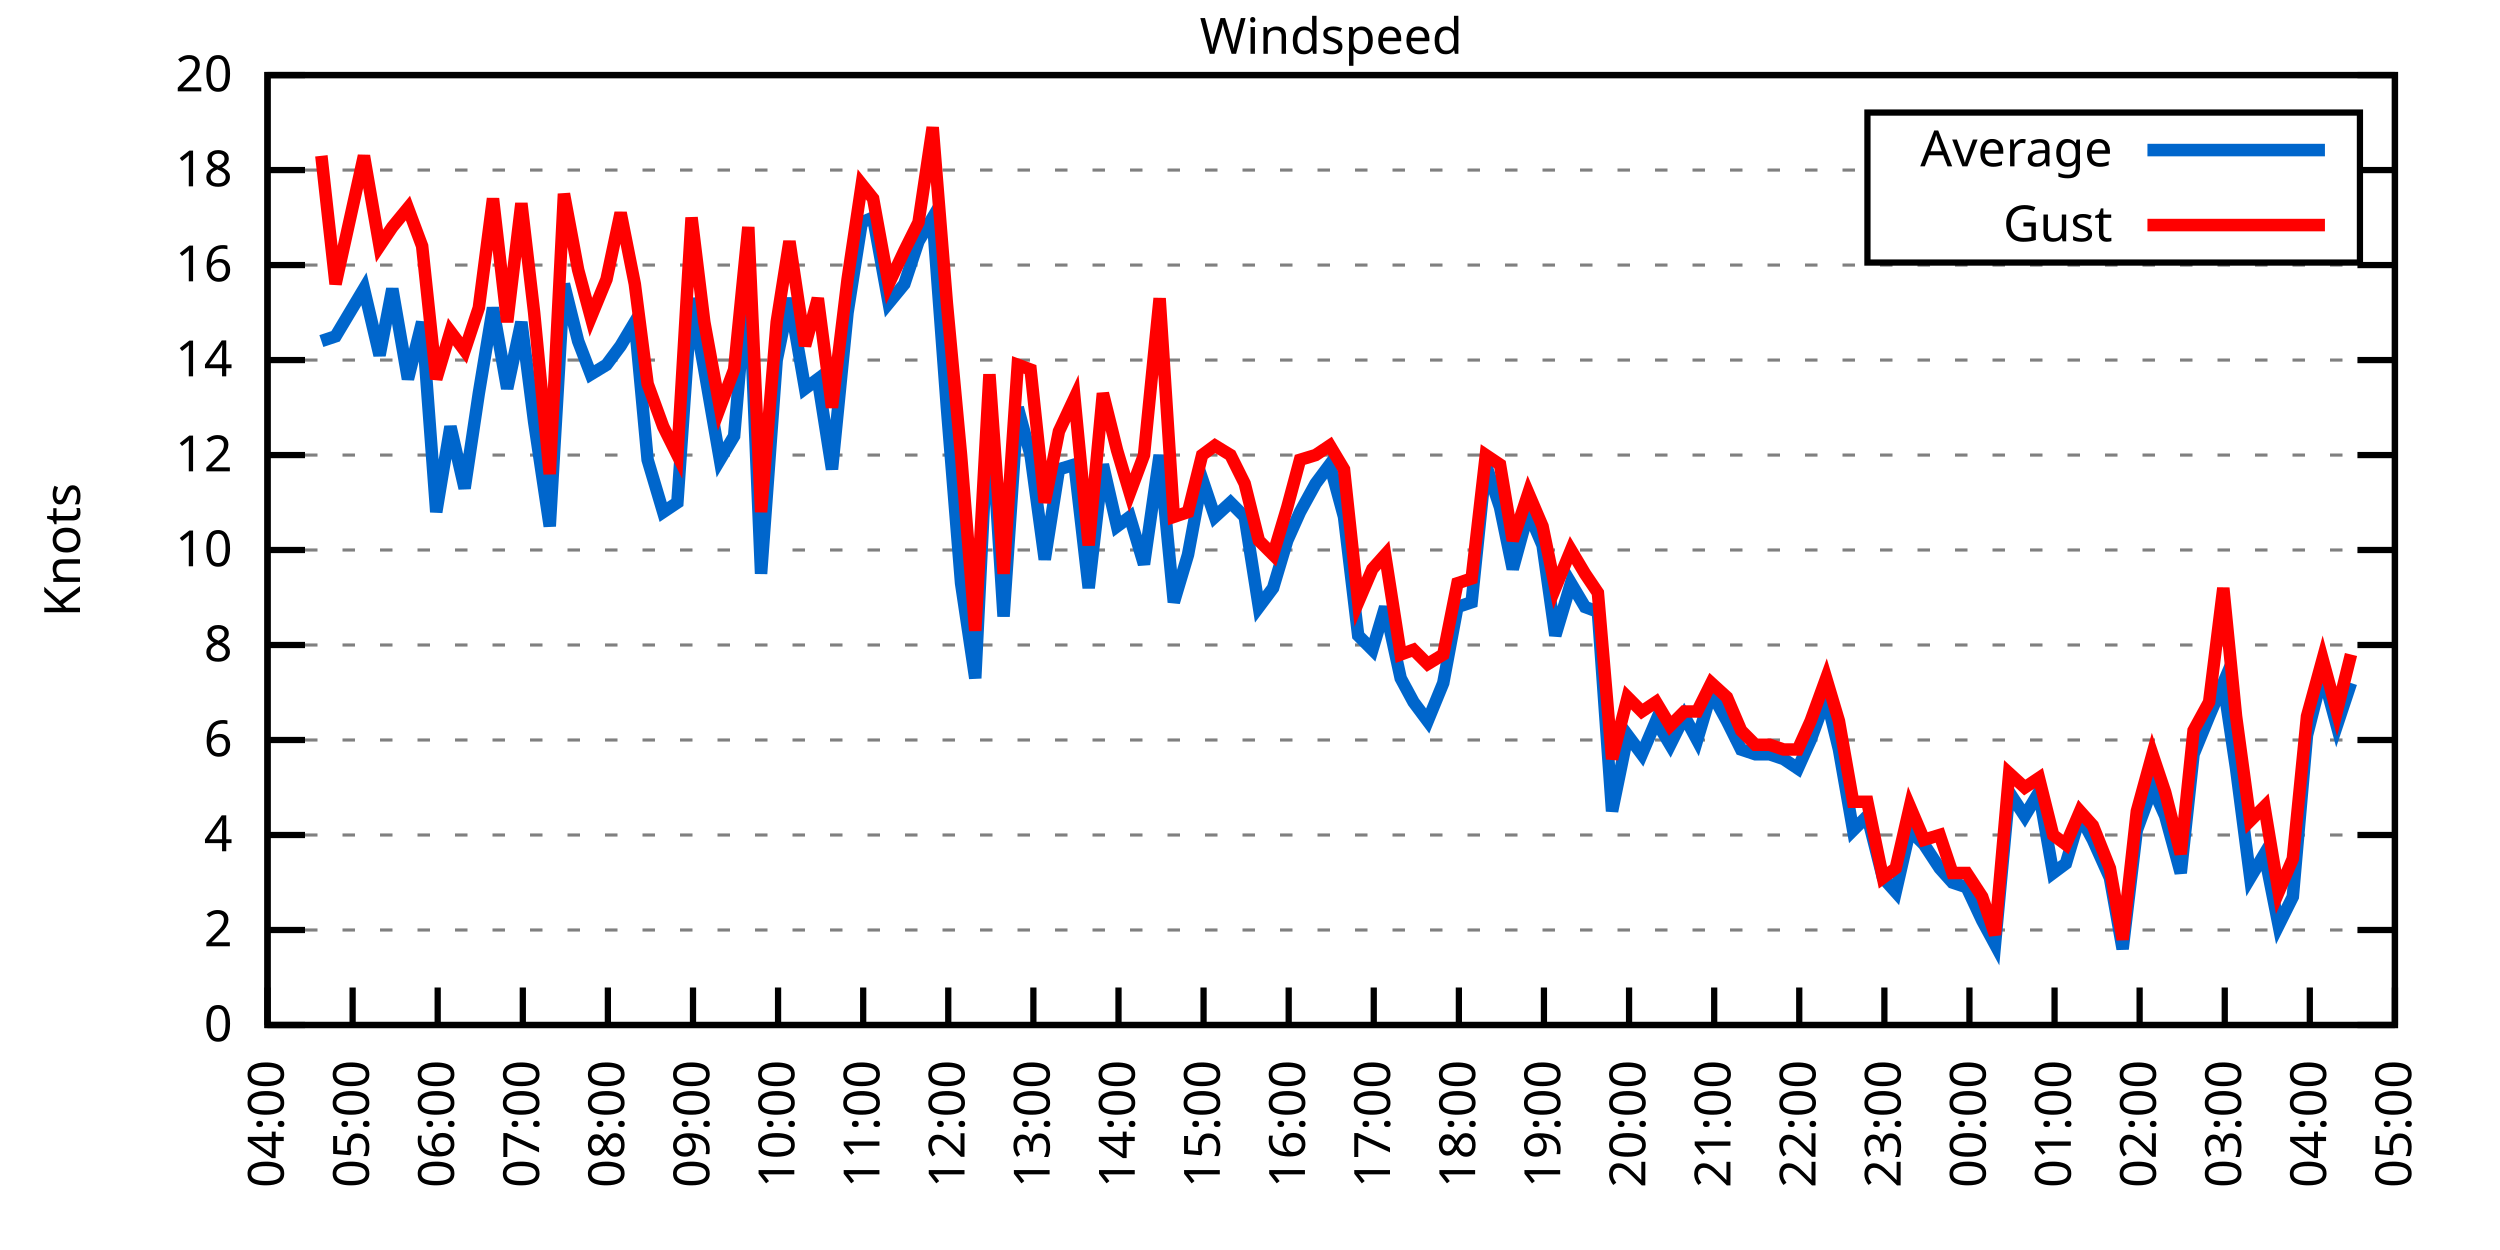
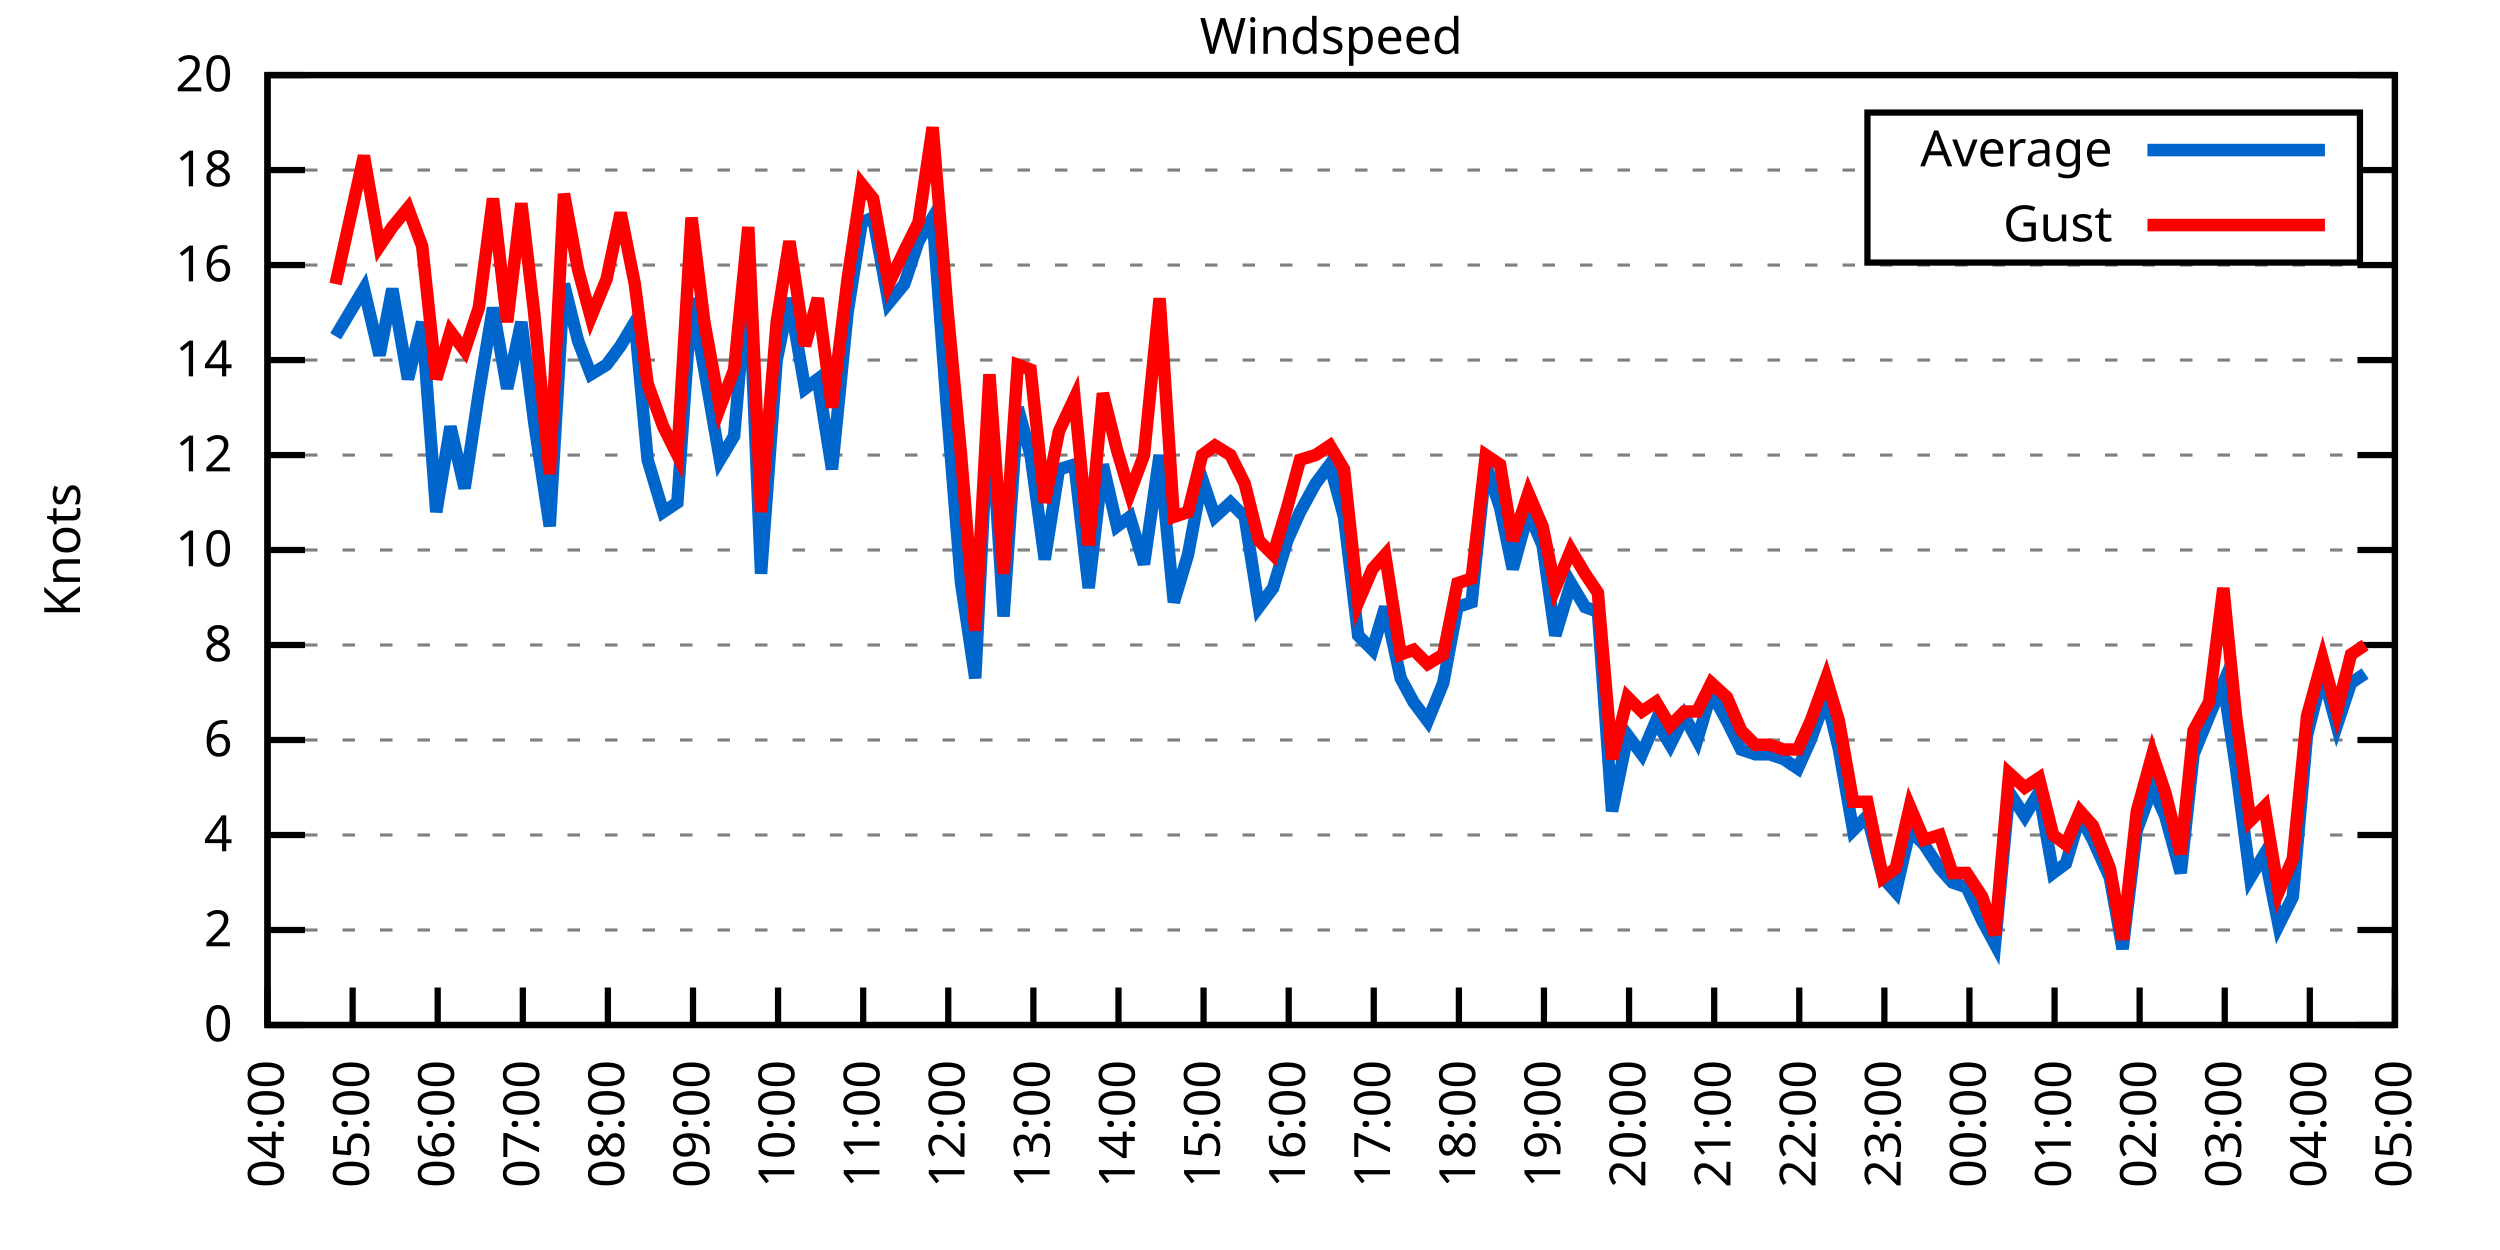
<svg xmlns="http://www.w3.org/2000/svg" xmlns:xlink="http://www.w3.org/1999/xlink" width="400" height="200" viewBox="0 0 400 200">
  <g id="gnuplot_canvas">
    <rect x="0" y="0" width="400" height="200" fill="none" />
    <defs>
      <circle id="gpDot" r="0.5" stroke-width="0.5" stroke="currentColor" />
      <path id="gpPt0" stroke-width="0.333" stroke="currentColor" d="M-1,0 h2 M0,-1 v2" />
      <path id="gpPt1" stroke-width="0.333" stroke="currentColor" d="M-1,-1 L1,1 M1,-1 L-1,1" />
      <path id="gpPt2" stroke-width="0.333" stroke="currentColor" d="M-1,0 L1,0 M0,-1 L0,1 M-1,-1 L1,1 M-1,1 L1,-1" />
      <rect id="gpPt3" stroke-width="0.333" stroke="currentColor" x="-1" y="-1" width="2" height="2" />
      <rect id="gpPt4" stroke-width="0.333" stroke="currentColor" fill="currentColor" x="-1" y="-1" width="2" height="2" />
      <circle id="gpPt5" stroke-width="0.333" stroke="currentColor" cx="0" cy="0" r="1" />
      <use xlink:href="#gpPt5" id="gpPt6" fill="currentColor" stroke="none" />
      <path id="gpPt7" stroke-width="0.333" stroke="currentColor" d="M0,-1.33 L-1.33,0.67 L1.33,0.67 z" />
      <use xlink:href="#gpPt7" id="gpPt8" fill="currentColor" stroke="none" />
      <use xlink:href="#gpPt7" id="gpPt9" stroke="currentColor" transform="rotate(180)" />
      <use xlink:href="#gpPt9" id="gpPt10" fill="currentColor" stroke="none" />
      <use xlink:href="#gpPt3" id="gpPt11" stroke="currentColor" transform="rotate(45)" />
      <use xlink:href="#gpPt11" id="gpPt12" fill="currentColor" stroke="none" />
      <path id="gpPt13" stroke-width="0.333" stroke="currentColor" d="M0,1.330 L1.265,0.411 L0.782,-1.067 L-0.782,-1.076 L-1.265,0.411 z" />
      <use xlink:href="#gpPt13" id="gpPt14" fill="currentColor" stroke="none" />
      <filter id="textbox" filterUnits="objectBoundingBox" x="0" y="0" height="1" width="1">
        <feFlood flood-color="white" flood-opacity="1" result="bgnd" />
        <feComposite in="SourceGraphic" in2="bgnd" operator="atop" />
      </filter>
      <filter id="greybox" filterUnits="objectBoundingBox" x="0" y="0" height="1" width="1">
        <feFlood flood-color="lightgrey" flood-opacity="1" result="grey" />
        <feComposite in="SourceGraphic" in2="grey" operator="atop" />
      </filter>
    </defs>
    <g fill="none" color="white" stroke="currentColor" stroke-width="1.00" stroke-linecap="butt" stroke-linejoin="miter">
</g>
    <g fill="none" color="black" stroke="currentColor" stroke-width="1.00" stroke-linecap="butt" stroke-linejoin="miter">
      <g stroke="none" shape-rendering="crispEdges">
        <polygon fill="rgb(255, 255, 255)" points="42.80,164.00 383.18,164.00 383.18,12.02 42.80,12.02 " />
      </g>
    </g>
    <g fill="none" color="black" stroke="currentColor" stroke-width="1.00" stroke-linecap="butt" stroke-linejoin="miter">
</g>
    <g fill="none" color="black" stroke="black" stroke-width="0.50" stroke-linecap="butt" stroke-linejoin="miter">
</g>
    <g fill="none" color="gray" stroke="currentColor" stroke-width="0.50" stroke-linecap="butt" stroke-linejoin="miter">
      <path stroke="gray" stroke-dasharray="2,4" class="gridline" d="M42.80,164.00 L383.19,164.00  " />
    </g>
    <g fill="none" color="gray" stroke="gray" stroke-width="1.00" stroke-linecap="butt" stroke-linejoin="miter">
</g>
    <g fill="none" color="black" stroke="currentColor" stroke-width="1.00" stroke-linecap="butt" stroke-linejoin="miter">
      <path stroke="black" d="M42.80,164.00 L48.80,164.00 M383.19,164.00 L377.19,164.00  " />
      <g transform="translate(37.20,166.60)" stroke="none" fill="black" font-family="Sans" font-size="8.00" text-anchor="end">
        <text>
          <tspan font-family="Sans"> 0</tspan>
        </text>
      </g>
    </g>
    <g fill="none" color="black" stroke="currentColor" stroke-width="1.00" stroke-linecap="butt" stroke-linejoin="miter">
</g>
    <g fill="none" color="black" stroke="black" stroke-width="0.50" stroke-linecap="butt" stroke-linejoin="miter">
</g>
    <g fill="none" color="gray" stroke="currentColor" stroke-width="0.50" stroke-linecap="butt" stroke-linejoin="miter">
      <path stroke="gray" stroke-dasharray="2,4" class="gridline" d="M42.80,148.80 L383.19,148.80  " />
    </g>
    <g fill="none" color="gray" stroke="gray" stroke-width="1.00" stroke-linecap="butt" stroke-linejoin="miter">
</g>
    <g fill="none" color="black" stroke="currentColor" stroke-width="1.00" stroke-linecap="butt" stroke-linejoin="miter">
      <path stroke="black" d="M42.80,148.80 L48.80,148.80 M383.19,148.80 L377.19,148.80  " />
      <g transform="translate(37.20,151.40)" stroke="none" fill="black" font-family="Sans" font-size="8.00" text-anchor="end">
        <text>
          <tspan font-family="Sans"> 2</tspan>
        </text>
      </g>
    </g>
    <g fill="none" color="black" stroke="currentColor" stroke-width="1.00" stroke-linecap="butt" stroke-linejoin="miter">
</g>
    <g fill="none" color="black" stroke="black" stroke-width="0.50" stroke-linecap="butt" stroke-linejoin="miter">
</g>
    <g fill="none" color="gray" stroke="currentColor" stroke-width="0.50" stroke-linecap="butt" stroke-linejoin="miter">
      <path stroke="gray" stroke-dasharray="2,4" class="gridline" d="M42.80,133.60 L383.19,133.60  " />
    </g>
    <g fill="none" color="gray" stroke="gray" stroke-width="1.00" stroke-linecap="butt" stroke-linejoin="miter">
</g>
    <g fill="none" color="black" stroke="currentColor" stroke-width="1.00" stroke-linecap="butt" stroke-linejoin="miter">
      <path stroke="black" d="M42.80,133.60 L48.80,133.60 M383.19,133.60 L377.19,133.60  " />
      <g transform="translate(37.20,136.20)" stroke="none" fill="black" font-family="Sans" font-size="8.00" text-anchor="end">
        <text>
          <tspan font-family="Sans"> 4</tspan>
        </text>
      </g>
    </g>
    <g fill="none" color="black" stroke="currentColor" stroke-width="1.00" stroke-linecap="butt" stroke-linejoin="miter">
</g>
    <g fill="none" color="black" stroke="black" stroke-width="0.50" stroke-linecap="butt" stroke-linejoin="miter">
</g>
    <g fill="none" color="gray" stroke="currentColor" stroke-width="0.50" stroke-linecap="butt" stroke-linejoin="miter">
      <path stroke="gray" stroke-dasharray="2,4" class="gridline" d="M42.80,118.40 L383.19,118.40  " />
    </g>
    <g fill="none" color="gray" stroke="gray" stroke-width="1.00" stroke-linecap="butt" stroke-linejoin="miter">
</g>
    <g fill="none" color="black" stroke="currentColor" stroke-width="1.00" stroke-linecap="butt" stroke-linejoin="miter">
      <path stroke="black" d="M42.80,118.40 L48.80,118.40 M383.19,118.40 L377.19,118.40  " />
      <g transform="translate(37.20,121.00)" stroke="none" fill="black" font-family="Sans" font-size="8.00" text-anchor="end">
        <text>
          <tspan font-family="Sans"> 6</tspan>
        </text>
      </g>
    </g>
    <g fill="none" color="black" stroke="currentColor" stroke-width="1.00" stroke-linecap="butt" stroke-linejoin="miter">
</g>
    <g fill="none" color="black" stroke="black" stroke-width="0.50" stroke-linecap="butt" stroke-linejoin="miter">
</g>
    <g fill="none" color="gray" stroke="currentColor" stroke-width="0.50" stroke-linecap="butt" stroke-linejoin="miter">
      <path stroke="gray" stroke-dasharray="2,4" class="gridline" d="M42.80,103.20 L383.19,103.20  " />
    </g>
    <g fill="none" color="gray" stroke="gray" stroke-width="1.00" stroke-linecap="butt" stroke-linejoin="miter">
</g>
    <g fill="none" color="black" stroke="currentColor" stroke-width="1.00" stroke-linecap="butt" stroke-linejoin="miter">
      <path stroke="black" d="M42.80,103.20 L48.80,103.20 M383.19,103.20 L377.19,103.20  " />
      <g transform="translate(37.20,105.80)" stroke="none" fill="black" font-family="Sans" font-size="8.00" text-anchor="end">
        <text>
          <tspan font-family="Sans"> 8</tspan>
        </text>
      </g>
    </g>
    <g fill="none" color="black" stroke="currentColor" stroke-width="1.00" stroke-linecap="butt" stroke-linejoin="miter">
</g>
    <g fill="none" color="black" stroke="black" stroke-width="0.50" stroke-linecap="butt" stroke-linejoin="miter">
</g>
    <g fill="none" color="gray" stroke="currentColor" stroke-width="0.50" stroke-linecap="butt" stroke-linejoin="miter">
      <path stroke="gray" stroke-dasharray="2,4" class="gridline" d="M42.80,88.00 L383.19,88.00  " />
    </g>
    <g fill="none" color="gray" stroke="gray" stroke-width="1.00" stroke-linecap="butt" stroke-linejoin="miter">
</g>
    <g fill="none" color="black" stroke="currentColor" stroke-width="1.00" stroke-linecap="butt" stroke-linejoin="miter">
      <path stroke="black" d="M42.80,88.00 L48.80,88.00 M383.19,88.00 L377.19,88.00  " />
      <g transform="translate(37.20,90.60)" stroke="none" fill="black" font-family="Sans" font-size="8.00" text-anchor="end">
        <text>
          <tspan font-family="Sans"> 10</tspan>
        </text>
      </g>
    </g>
    <g fill="none" color="black" stroke="currentColor" stroke-width="1.00" stroke-linecap="butt" stroke-linejoin="miter">
</g>
    <g fill="none" color="black" stroke="black" stroke-width="0.50" stroke-linecap="butt" stroke-linejoin="miter">
</g>
    <g fill="none" color="gray" stroke="currentColor" stroke-width="0.50" stroke-linecap="butt" stroke-linejoin="miter">
      <path stroke="gray" stroke-dasharray="2,4" class="gridline" d="M42.80,72.81 L383.19,72.81  " />
    </g>
    <g fill="none" color="gray" stroke="gray" stroke-width="1.00" stroke-linecap="butt" stroke-linejoin="miter">
</g>
    <g fill="none" color="black" stroke="currentColor" stroke-width="1.00" stroke-linecap="butt" stroke-linejoin="miter">
      <path stroke="black" d="M42.80,72.81 L48.80,72.81 M383.19,72.81 L377.19,72.81  " />
      <g transform="translate(37.20,75.41)" stroke="none" fill="black" font-family="Sans" font-size="8.00" text-anchor="end">
        <text>
          <tspan font-family="Sans"> 12</tspan>
        </text>
      </g>
    </g>
    <g fill="none" color="black" stroke="currentColor" stroke-width="1.00" stroke-linecap="butt" stroke-linejoin="miter">
</g>
    <g fill="none" color="black" stroke="black" stroke-width="0.50" stroke-linecap="butt" stroke-linejoin="miter">
</g>
    <g fill="none" color="gray" stroke="currentColor" stroke-width="0.50" stroke-linecap="butt" stroke-linejoin="miter">
      <path stroke="gray" stroke-dasharray="2,4" class="gridline" d="M42.80,57.61 L383.19,57.61  " />
    </g>
    <g fill="none" color="gray" stroke="gray" stroke-width="1.00" stroke-linecap="butt" stroke-linejoin="miter">
</g>
    <g fill="none" color="black" stroke="currentColor" stroke-width="1.00" stroke-linecap="butt" stroke-linejoin="miter">
      <path stroke="black" d="M42.80,57.61 L48.80,57.61 M383.19,57.61 L377.19,57.61  " />
      <g transform="translate(37.20,60.21)" stroke="none" fill="black" font-family="Sans" font-size="8.00" text-anchor="end">
        <text>
          <tspan font-family="Sans"> 14</tspan>
        </text>
      </g>
    </g>
    <g fill="none" color="black" stroke="currentColor" stroke-width="1.00" stroke-linecap="butt" stroke-linejoin="miter">
</g>
    <g fill="none" color="black" stroke="black" stroke-width="0.50" stroke-linecap="butt" stroke-linejoin="miter">
</g>
    <g fill="none" color="gray" stroke="currentColor" stroke-width="0.50" stroke-linecap="butt" stroke-linejoin="miter">
      <path stroke="gray" stroke-dasharray="2,4" class="gridline" d="M42.80,42.41 L383.19,42.41  " />
    </g>
    <g fill="none" color="gray" stroke="gray" stroke-width="1.00" stroke-linecap="butt" stroke-linejoin="miter">
</g>
    <g fill="none" color="black" stroke="currentColor" stroke-width="1.00" stroke-linecap="butt" stroke-linejoin="miter">
      <path stroke="black" d="M42.80,42.41 L48.80,42.41 M383.19,42.41 L377.19,42.41  " />
      <g transform="translate(37.20,45.01)" stroke="none" fill="black" font-family="Sans" font-size="8.00" text-anchor="end">
        <text>
          <tspan font-family="Sans"> 16</tspan>
        </text>
      </g>
    </g>
    <g fill="none" color="black" stroke="currentColor" stroke-width="1.00" stroke-linecap="butt" stroke-linejoin="miter">
</g>
    <g fill="none" color="black" stroke="black" stroke-width="0.50" stroke-linecap="butt" stroke-linejoin="miter">
</g>
    <g fill="none" color="gray" stroke="currentColor" stroke-width="0.50" stroke-linecap="butt" stroke-linejoin="miter">
      <path stroke="gray" stroke-dasharray="2,4" class="gridline" d="M42.80,27.21 L298.79,27.21 M377.59,27.21 L383.19,27.21  " />
    </g>
    <g fill="none" color="gray" stroke="gray" stroke-width="1.00" stroke-linecap="butt" stroke-linejoin="miter">
</g>
    <g fill="none" color="black" stroke="currentColor" stroke-width="1.00" stroke-linecap="butt" stroke-linejoin="miter">
      <path stroke="black" d="M42.80,27.21 L48.80,27.21 M383.19,27.21 L377.19,27.21  " />
      <g transform="translate(37.20,29.81)" stroke="none" fill="black" font-family="Sans" font-size="8.00" text-anchor="end">
        <text>
          <tspan font-family="Sans"> 18</tspan>
        </text>
      </g>
    </g>
    <g fill="none" color="black" stroke="currentColor" stroke-width="1.00" stroke-linecap="butt" stroke-linejoin="miter">
</g>
    <g fill="none" color="black" stroke="black" stroke-width="0.50" stroke-linecap="butt" stroke-linejoin="miter">
</g>
    <g fill="none" color="gray" stroke="currentColor" stroke-width="0.50" stroke-linecap="butt" stroke-linejoin="miter">
      <path stroke="gray" stroke-dasharray="2,4" class="gridline" d="M42.80,12.01 L383.19,12.01  " />
    </g>
    <g fill="none" color="gray" stroke="gray" stroke-width="1.00" stroke-linecap="butt" stroke-linejoin="miter">
</g>
    <g fill="none" color="black" stroke="currentColor" stroke-width="1.00" stroke-linecap="butt" stroke-linejoin="miter">
      <path stroke="black" d="M42.80,12.01 L48.80,12.01 M383.19,12.01 L377.19,12.01  " />
      <g transform="translate(37.20,14.61)" stroke="none" fill="black" font-family="Sans" font-size="8.00" text-anchor="end">
        <text>
          <tspan font-family="Sans"> 20</tspan>
        </text>
      </g>
    </g>
    <g fill="none" color="black" stroke="currentColor" stroke-width="1.00" stroke-linecap="butt" stroke-linejoin="miter">
      <path stroke="black" d="M42.80,164.00 L42.80,158.00  " />
      <g transform="translate(45.40,169.60) rotate(270.00)" stroke="none" fill="black" font-family="Sans" font-size="8.00" text-anchor="end">
        <text>
          <tspan font-family="Sans">04:00</tspan>
        </text>
      </g>
    </g>
    <g fill="none" color="black" stroke="currentColor" stroke-width="1.00" stroke-linecap="butt" stroke-linejoin="miter">
      <path stroke="black" d="M56.42,164.00 L56.42,158.00  " />
      <g transform="translate(59.02,169.60) rotate(270.00)" stroke="none" fill="black" font-family="Sans" font-size="8.00" text-anchor="end">
        <text>
          <tspan font-family="Sans">05:00</tspan>
        </text>
      </g>
    </g>
    <g fill="none" color="black" stroke="currentColor" stroke-width="1.00" stroke-linecap="butt" stroke-linejoin="miter">
      <path stroke="black" d="M70.03,164.00 L70.03,158.00  " />
      <g transform="translate(72.63,169.60) rotate(270.00)" stroke="none" fill="black" font-family="Sans" font-size="8.00" text-anchor="end">
        <text>
          <tspan font-family="Sans">06:00</tspan>
        </text>
      </g>
    </g>
    <g fill="none" color="black" stroke="currentColor" stroke-width="1.00" stroke-linecap="butt" stroke-linejoin="miter">
      <path stroke="black" d="M83.65,164.00 L83.65,158.00  " />
      <g transform="translate(86.25,169.60) rotate(270.00)" stroke="none" fill="black" font-family="Sans" font-size="8.00" text-anchor="end">
        <text>
          <tspan font-family="Sans">07:00</tspan>
        </text>
      </g>
    </g>
    <g fill="none" color="black" stroke="currentColor" stroke-width="1.00" stroke-linecap="butt" stroke-linejoin="miter">
      <path stroke="black" d="M97.26,164.00 L97.26,158.00  " />
      <g transform="translate(99.86,169.60) rotate(270.00)" stroke="none" fill="black" font-family="Sans" font-size="8.00" text-anchor="end">
        <text>
          <tspan font-family="Sans">08:00</tspan>
        </text>
      </g>
    </g>
    <g fill="none" color="black" stroke="currentColor" stroke-width="1.00" stroke-linecap="butt" stroke-linejoin="miter">
      <path stroke="black" d="M110.88,164.00 L110.88,158.00  " />
      <g transform="translate(113.48,169.60) rotate(270.00)" stroke="none" fill="black" font-family="Sans" font-size="8.00" text-anchor="end">
        <text>
          <tspan font-family="Sans">09:00</tspan>
        </text>
      </g>
    </g>
    <g fill="none" color="black" stroke="currentColor" stroke-width="1.00" stroke-linecap="butt" stroke-linejoin="miter">
      <path stroke="black" d="M124.49,164.00 L124.49,158.00  " />
      <g transform="translate(127.09,169.60) rotate(270.00)" stroke="none" fill="black" font-family="Sans" font-size="8.00" text-anchor="end">
        <text>
          <tspan font-family="Sans">10:00</tspan>
        </text>
      </g>
    </g>
    <g fill="none" color="black" stroke="currentColor" stroke-width="1.00" stroke-linecap="butt" stroke-linejoin="miter">
      <path stroke="black" d="M138.11,164.00 L138.11,158.00  " />
      <g transform="translate(140.71,169.60) rotate(270.00)" stroke="none" fill="black" font-family="Sans" font-size="8.00" text-anchor="end">
        <text>
          <tspan font-family="Sans">11:00</tspan>
        </text>
      </g>
    </g>
    <g fill="none" color="black" stroke="currentColor" stroke-width="1.00" stroke-linecap="butt" stroke-linejoin="miter">
      <path stroke="black" d="M151.72,164.00 L151.72,158.00  " />
      <g transform="translate(154.32,169.60) rotate(270.00)" stroke="none" fill="black" font-family="Sans" font-size="8.00" text-anchor="end">
        <text>
          <tspan font-family="Sans">12:00</tspan>
        </text>
      </g>
    </g>
    <g fill="none" color="black" stroke="currentColor" stroke-width="1.00" stroke-linecap="butt" stroke-linejoin="miter">
      <path stroke="black" d="M165.34,164.00 L165.34,158.00  " />
      <g transform="translate(167.94,169.60) rotate(270.00)" stroke="none" fill="black" font-family="Sans" font-size="8.00" text-anchor="end">
        <text>
          <tspan font-family="Sans">13:00</tspan>
        </text>
      </g>
    </g>
    <g fill="none" color="black" stroke="currentColor" stroke-width="1.00" stroke-linecap="butt" stroke-linejoin="miter">
      <path stroke="black" d="M178.96,164.00 L178.96,158.00  " />
      <g transform="translate(181.56,169.60) rotate(270.00)" stroke="none" fill="black" font-family="Sans" font-size="8.00" text-anchor="end">
        <text>
          <tspan font-family="Sans">14:00</tspan>
        </text>
      </g>
    </g>
    <g fill="none" color="black" stroke="currentColor" stroke-width="1.00" stroke-linecap="butt" stroke-linejoin="miter">
      <path stroke="black" d="M192.57,164.00 L192.57,158.00  " />
      <g transform="translate(195.17,169.60) rotate(270.00)" stroke="none" fill="black" font-family="Sans" font-size="8.00" text-anchor="end">
        <text>
          <tspan font-family="Sans">15:00</tspan>
        </text>
      </g>
    </g>
    <g fill="none" color="black" stroke="currentColor" stroke-width="1.00" stroke-linecap="butt" stroke-linejoin="miter">
      <path stroke="black" d="M206.19,164.00 L206.19,158.00  " />
      <g transform="translate(208.79,169.60) rotate(270.00)" stroke="none" fill="black" font-family="Sans" font-size="8.00" text-anchor="end">
        <text>
          <tspan font-family="Sans">16:00</tspan>
        </text>
      </g>
    </g>
    <g fill="none" color="black" stroke="currentColor" stroke-width="1.00" stroke-linecap="butt" stroke-linejoin="miter">
      <path stroke="black" d="M219.80,164.00 L219.80,158.00  " />
      <g transform="translate(222.40,169.60) rotate(270.00)" stroke="none" fill="black" font-family="Sans" font-size="8.00" text-anchor="end">
        <text>
          <tspan font-family="Sans">17:00</tspan>
        </text>
      </g>
    </g>
    <g fill="none" color="black" stroke="currentColor" stroke-width="1.00" stroke-linecap="butt" stroke-linejoin="miter">
      <path stroke="black" d="M233.42,164.00 L233.42,158.00  " />
      <g transform="translate(236.02,169.60) rotate(270.00)" stroke="none" fill="black" font-family="Sans" font-size="8.00" text-anchor="end">
        <text>
          <tspan font-family="Sans">18:00</tspan>
        </text>
      </g>
    </g>
    <g fill="none" color="black" stroke="currentColor" stroke-width="1.00" stroke-linecap="butt" stroke-linejoin="miter">
      <path stroke="black" d="M247.03,164.00 L247.03,158.00  " />
      <g transform="translate(249.63,169.60) rotate(270.00)" stroke="none" fill="black" font-family="Sans" font-size="8.00" text-anchor="end">
        <text>
          <tspan font-family="Sans">19:00</tspan>
        </text>
      </g>
    </g>
    <g fill="none" color="black" stroke="currentColor" stroke-width="1.00" stroke-linecap="butt" stroke-linejoin="miter">
      <path stroke="black" d="M260.65,164.00 L260.65,158.00  " />
      <g transform="translate(263.25,169.60) rotate(270.00)" stroke="none" fill="black" font-family="Sans" font-size="8.00" text-anchor="end">
        <text>
          <tspan font-family="Sans">20:00</tspan>
        </text>
      </g>
    </g>
    <g fill="none" color="black" stroke="currentColor" stroke-width="1.00" stroke-linecap="butt" stroke-linejoin="miter">
      <path stroke="black" d="M274.27,164.00 L274.27,158.00  " />
      <g transform="translate(276.87,169.60) rotate(270.00)" stroke="none" fill="black" font-family="Sans" font-size="8.00" text-anchor="end">
        <text>
          <tspan font-family="Sans">21:00</tspan>
        </text>
      </g>
    </g>
    <g fill="none" color="black" stroke="currentColor" stroke-width="1.00" stroke-linecap="butt" stroke-linejoin="miter">
      <path stroke="black" d="M287.88,164.00 L287.88,158.00  " />
      <g transform="translate(290.48,169.60) rotate(270.00)" stroke="none" fill="black" font-family="Sans" font-size="8.00" text-anchor="end">
        <text>
          <tspan font-family="Sans">22:00</tspan>
        </text>
      </g>
    </g>
    <g fill="none" color="black" stroke="currentColor" stroke-width="1.00" stroke-linecap="butt" stroke-linejoin="miter">
      <path stroke="black" d="M301.50,164.00 L301.50,158.00  " />
      <g transform="translate(304.10,169.60) rotate(270.00)" stroke="none" fill="black" font-family="Sans" font-size="8.00" text-anchor="end">
        <text>
          <tspan font-family="Sans">23:00</tspan>
        </text>
      </g>
    </g>
    <g fill="none" color="black" stroke="currentColor" stroke-width="1.00" stroke-linecap="butt" stroke-linejoin="miter">
      <path stroke="black" d="M315.11,164.00 L315.11,158.00  " />
      <g transform="translate(317.71,169.60) rotate(270.00)" stroke="none" fill="black" font-family="Sans" font-size="8.00" text-anchor="end">
        <text>
          <tspan font-family="Sans">00:00</tspan>
        </text>
      </g>
    </g>
    <g fill="none" color="black" stroke="currentColor" stroke-width="1.00" stroke-linecap="butt" stroke-linejoin="miter">
      <path stroke="black" d="M328.73,164.00 L328.73,158.00  " />
      <g transform="translate(331.33,169.60) rotate(270.00)" stroke="none" fill="black" font-family="Sans" font-size="8.00" text-anchor="end">
        <text>
          <tspan font-family="Sans">01:00</tspan>
        </text>
      </g>
    </g>
    <g fill="none" color="black" stroke="currentColor" stroke-width="1.00" stroke-linecap="butt" stroke-linejoin="miter">
      <path stroke="black" d="M342.34,164.00 L342.34,158.00  " />
      <g transform="translate(344.94,169.60) rotate(270.00)" stroke="none" fill="black" font-family="Sans" font-size="8.00" text-anchor="end">
        <text>
          <tspan font-family="Sans">02:00</tspan>
        </text>
      </g>
    </g>
    <g fill="none" color="black" stroke="currentColor" stroke-width="1.00" stroke-linecap="butt" stroke-linejoin="miter">
      <path stroke="black" d="M355.96,164.00 L355.96,158.00  " />
      <g transform="translate(358.56,169.60) rotate(270.00)" stroke="none" fill="black" font-family="Sans" font-size="8.00" text-anchor="end">
        <text>
          <tspan font-family="Sans">03:00</tspan>
        </text>
      </g>
    </g>
    <g fill="none" color="black" stroke="currentColor" stroke-width="1.00" stroke-linecap="butt" stroke-linejoin="miter">
      <path stroke="black" d="M369.57,164.00 L369.57,158.00  " />
      <g transform="translate(372.17,169.60) rotate(270.00)" stroke="none" fill="black" font-family="Sans" font-size="8.00" text-anchor="end">
        <text>
          <tspan font-family="Sans">04:00</tspan>
        </text>
      </g>
    </g>
    <g fill="none" color="black" stroke="currentColor" stroke-width="1.00" stroke-linecap="butt" stroke-linejoin="miter">
      <path stroke="black" d="M383.19,164.00 L383.19,158.00  " />
      <g transform="translate(385.79,169.60) rotate(270.00)" stroke="none" fill="black" font-family="Sans" font-size="8.00" text-anchor="end">
        <text>
          <tspan font-family="Sans">05:00</tspan>
        </text>
      </g>
    </g>
    <g fill="none" color="black" stroke="currentColor" stroke-width="1.00" stroke-linecap="butt" stroke-linejoin="miter">
</g>
    <g fill="none" color="black" stroke="currentColor" stroke-width="1.00" stroke-linecap="butt" stroke-linejoin="miter">
      <path stroke="black" d="M42.80,12.01 L42.80,164.00 L383.19,164.00 L383.19,12.01 L42.80,12.01 Z  " />
    </g>
    <g fill="none" color="black" stroke="currentColor" stroke-width="1.00" stroke-linecap="butt" stroke-linejoin="miter">
</g>
    <g fill="none" color="black" stroke="currentColor" stroke-width="1.00" stroke-linecap="butt" stroke-linejoin="miter">
      <path stroke="black" d="M298.79,42.01 L298.79,18.01 L377.59,18.01 L377.59,42.01 L298.79,42.01 Z  " />
    </g>
    <g id="Windspeed_plot_1">
      <g fill="none" color="white" stroke="black" stroke-width="2.00" stroke-linecap="butt" stroke-linejoin="miter">
</g>
      <g fill="none" color="black" stroke="currentColor" stroke-width="2.00" stroke-linecap="butt" stroke-linejoin="miter">
        <g transform="translate(337.99,26.61)" stroke="none" fill="black" font-family="Sans" font-size="8.00" text-anchor="end">
          <text>
            <tspan font-family="Sans">Average</tspan>
          </text>
        </g>
      </g>
      <g fill="none" color="black" stroke="currentColor" stroke-width="2.00" stroke-linecap="butt" stroke-linejoin="miter">
-         <path stroke="rgb(  0, 102, 204)" d="M343.59,24.01 L371.99,24.01 M51.42,54.57 L53.69,53.81 L58.23,46.21 L60.73,56.85 L62.77,46.21 L65.27,60.65   L67.54,51.53 L69.80,81.93 L72.07,68.25 L74.34,78.13 L76.61,62.93 L78.88,49.25 L81.15,62.17 L83.42,51.53   L85.46,67.49 L87.96,84.21 L90.23,45.45 L92.50,54.57 L94.54,59.89 L97.04,58.37 L99.30,55.33 L101.57,51.53   L103.62,73.57 L106.11,81.93 L108.38,80.41 L110.65,47.73 L112.69,59.13 L115.19,73.57 L117.46,69.77 L119.73,43.17   L121.77,91.80 L124.27,57.61 L126.31,47.73 L128.81,62.17 L130.85,60.65 L133.12,75.09 L135.61,50.01 L137.88,35.57   L139.70,34.81 L142.19,48.49 L144.69,45.45 L146.96,38.61 L149.23,34.81 L151.50,65.21 L153.77,93.32 L156.04,108.52   L158.31,62.93 L160.57,98.64 L162.84,65.21 L164.89,72.81 L167.16,89.52 L169.43,75.09 L171.92,74.33 L174.19,94.08   L176.46,74.33 L178.73,84.21 L180.77,82.69 L183.04,90.28 L185.54,72.81 L187.81,96.36 L190.08,88.76 L192.34,76.61   L194.39,82.69 L196.88,80.41 L199.15,82.69 L201.42,97.12 L203.69,94.08 L205.96,86.49 L208.00,81.93 L210.50,77.37   L212.77,74.33 L215.04,82.69 L217.31,101.68 L219.58,103.96 L221.62,97.12 L224.11,108.52 L226.16,112.32 L228.43,115.36   L230.92,109.28 L233.19,97.12 L235.46,96.36 L237.73,74.33 L240.00,81.17 L242.04,91.04 L244.54,81.93 L246.81,87.25   L248.85,101.68 L251.35,93.32 L253.61,97.12 L255.66,97.88 L257.93,129.80 L260.42,117.64 L262.69,120.68 L264.96,115.36   L267.23,119.16 L269.50,114.60 L271.54,118.40 L273.81,110.80 L276.31,115.36 L278.58,119.92 L280.85,120.68 L283.12,120.68   L285.38,121.44 L287.65,122.96 L289.70,118.40 L292.19,111.56 L294.23,119.92 L296.50,132.84 L298.77,130.56 L301.27,140.44   L303.31,142.72 L305.58,132.84 L307.85,135.12 L310.35,138.92 L312.39,141.20 L314.66,141.96 L317.15,147.28 L319.20,151.08   L321.47,126.76 L323.96,130.56 L326.23,126.76 L328.50,139.68 L330.54,138.16 L332.81,130.56 L334.85,134.36 L337.58,140.44   L339.62,151.84 L341.89,132.84 L344.39,126.00 L346.43,130.56 L348.92,139.68 L350.97,120.68 L353.46,114.60 L355.73,109.28   L357.77,122.96 L360.04,140.44 L362.31,136.64 L364.58,148.04 L366.85,143.48 L369.12,117.64 L371.62,107.76 L373.89,116.12   L376.16,109.28  " />
+         <path stroke="rgb(  0, 102, 204)" d="M343.59,24.01 L371.99,24.01 M53.69,53.81 L58.23,46.21 L60.73,56.85 L62.77,46.21 L65.27,60.65 L67.54,51.53   L69.80,81.93 L72.07,68.25 L74.34,78.13 L76.61,62.93 L78.88,49.25 L81.15,62.17 L83.42,51.53 L85.46,67.49   L87.96,84.21 L90.23,45.45 L92.50,54.57 L94.54,59.89 L97.04,58.37 L99.30,55.33 L101.57,51.53 L103.62,73.57   L106.11,81.93 L108.38,80.41 L110.65,47.73 L112.69,59.13 L115.19,73.57 L117.46,69.77 L119.73,43.17 L121.77,91.80   L124.27,57.61 L126.31,47.73 L128.81,62.17 L130.85,60.65 L133.12,75.09 L135.61,50.01 L137.88,35.57 L139.70,34.81   L142.19,48.49 L144.69,45.45 L146.96,38.61 L149.23,34.81 L151.50,65.21 L153.77,93.32 L156.04,108.52 L158.31,62.93   L160.57,98.64 L162.84,65.21 L164.89,72.81 L167.16,89.52 L169.43,75.09 L171.92,74.33 L174.19,94.08 L176.46,74.33   L178.73,84.21 L180.77,82.69 L183.04,90.28 L185.54,72.81 L187.81,96.36 L190.08,88.76 L192.34,76.61 L194.39,82.69   L196.88,80.41 L199.15,82.69 L201.42,97.12 L203.69,94.08 L205.96,86.49 L208.00,81.93 L210.50,77.37 L212.77,74.33   L215.04,82.69 L217.31,101.68 L219.58,103.96 L221.62,97.12 L224.11,108.52 L226.16,112.32 L228.43,115.36 L230.92,109.28   L233.19,97.12 L235.46,96.36 L237.73,74.33 L240.00,81.17 L242.04,91.04 L244.54,81.93 L246.81,87.25 L248.85,101.68   L251.35,93.32 L253.61,97.12 L255.66,97.88 L257.93,129.80 L260.42,117.64 L262.69,120.68 L264.96,115.36 L267.23,119.16   L269.50,114.60 L271.54,118.40 L273.81,110.80 L276.31,115.36 L278.58,119.92 L280.85,120.68 L283.12,120.68 L285.38,121.44   L287.65,122.96 L289.70,118.40 L292.19,111.56 L294.23,119.92 L296.50,132.84 L298.77,130.56 L301.27,140.44 L303.31,142.72   L305.58,132.84 L307.85,135.12 L310.35,138.92 L312.39,141.20 L314.66,141.96 L317.15,147.28 L319.20,151.08 L321.47,126.76   L323.96,130.56 L326.23,126.76 L328.50,139.68 L330.54,138.16 L332.81,130.56 L334.85,134.36 L337.58,140.44 L339.62,151.84   L341.89,132.84 L344.39,126.00 L346.43,130.56 L348.92,139.68 L350.97,120.68 L353.46,114.60 L355.73,109.28 L357.77,122.96   L360.04,140.44 L362.31,136.64 L364.58,148.04 L366.85,143.48 L369.12,117.64 L371.62,107.76 L373.89,116.12 L376.16,109.28   L378.42,107.76  " />
      </g>
    </g>
    <g id="Windspeed_plot_2">
      <g fill="none" color="black" stroke="currentColor" stroke-width="2.00" stroke-linecap="butt" stroke-linejoin="miter">
        <g transform="translate(337.99,38.61)" stroke="none" fill="black" font-family="Sans" font-size="8.00" text-anchor="end">
          <text>
            <tspan font-family="Sans">Gust</tspan>
          </text>
        </g>
      </g>
      <g fill="none" color="black" stroke="currentColor" stroke-width="2.00" stroke-linecap="butt" stroke-linejoin="miter">
-         <path stroke="rgb(255,   0,   0)" d="M343.59,36.01 L371.99,36.01 M51.42,24.93 L53.69,45.45 L58.23,24.93 L60.73,39.37 L62.77,36.33 L65.27,33.29   L67.54,39.37 L69.80,60.65 L72.07,53.05 L74.34,56.09 L76.61,49.25 L78.88,31.77 L81.15,51.53 L83.42,32.53   L85.46,50.01 L87.96,75.85 L90.23,31.01 L92.50,43.17 L94.54,50.77 L97.04,44.69 L99.30,34.05 L101.57,45.45   L103.62,61.41 L106.11,68.25 L108.38,72.81 L110.65,34.81 L112.69,51.53 L115.19,65.21 L117.46,59.13 L119.73,36.33   L121.77,81.93 L124.27,51.53 L126.31,38.61 L128.81,55.33 L130.85,47.73 L133.12,65.21 L135.61,44.69 L137.88,29.49   L139.70,31.77 L142.19,45.45 L144.69,40.13 L146.96,35.57 L149.23,20.37 L151.50,48.49 L153.77,72.81 L156.04,100.92   L158.31,59.89 L160.57,91.80 L162.84,58.37 L164.89,59.13 L167.16,80.41 L169.43,69.01 L171.92,63.69 L174.19,87.25   L176.46,62.93 L178.73,72.05 L180.77,78.89 L183.04,72.81 L185.54,47.73 L187.81,82.69 L190.08,81.93 L192.34,72.81   L194.39,71.29 L196.88,72.81 L199.15,77.37 L201.42,86.49 L203.69,88.76 L205.96,81.17 L208.00,73.57 L210.50,72.81   L212.77,71.29 L215.04,75.09 L217.31,96.36 L219.58,91.04 L221.62,88.76 L224.11,104.72 L226.16,103.96 L228.43,106.24   L230.92,104.72 L233.19,93.32 L235.46,92.56 L237.73,72.81 L240.00,74.33 L242.04,86.49 L244.54,78.89 L246.81,84.21   L248.85,94.08 L251.35,88.00 L253.61,91.80 L255.66,94.84 L257.93,121.44 L260.42,111.56 L262.69,113.84 L264.96,112.32   L267.23,116.12 L269.50,113.84 L271.54,113.84 L273.81,109.28 L276.31,111.56 L278.58,116.88 L280.85,119.16 L283.12,119.16   L285.38,119.92 L287.65,119.92 L289.70,115.36 L292.19,108.52 L294.23,115.36 L296.50,128.28 L298.77,128.28 L301.27,140.44   L303.31,138.92 L305.58,129.04 L307.85,134.36 L310.35,133.60 L312.39,139.68 L314.66,139.68 L317.15,143.48 L319.20,149.56   L321.47,123.72 L323.96,126.00 L326.23,124.48 L328.50,133.60 L330.54,135.12 L332.81,129.80 L334.85,132.08 L337.58,138.92   L339.62,150.32 L341.89,129.80 L344.39,120.68 L346.43,126.76 L348.92,136.64 L350.97,116.88 L353.46,112.32 L355.73,94.08   L357.77,114.60 L360.04,131.32 L362.31,129.04 L364.58,142.72 L366.85,137.40 L369.12,114.60 L371.62,105.48 L373.89,113.84   L376.16,104.72  " />
+         <path stroke="rgb(255,   0,   0)" d="M343.59,36.01 L371.99,36.01 M53.69,45.45 L58.23,24.93 L60.73,39.37 L62.77,36.33 L65.27,33.29 L67.54,39.37   L69.80,60.65 L72.07,53.05 L74.34,56.09 L76.61,49.25 L78.88,31.77 L81.15,51.53 L83.42,32.53 L85.46,50.01   L87.96,75.85 L90.23,31.01 L92.50,43.17 L94.54,50.77 L97.04,44.69 L99.30,34.05 L101.57,45.45 L103.62,61.41   L106.11,68.25 L108.38,72.81 L110.65,34.81 L112.69,51.53 L115.19,65.21 L117.46,59.13 L119.73,36.33 L121.77,81.93   L124.27,51.53 L126.31,38.61 L128.81,55.33 L130.85,47.73 L133.12,65.21 L135.61,44.69 L137.88,29.49 L139.70,31.77   L142.19,45.45 L144.69,40.13 L146.96,35.57 L149.23,20.37 L151.50,48.49 L153.77,72.81 L156.04,100.92 L158.31,59.89   L160.57,91.80 L162.84,58.37 L164.89,59.13 L167.16,80.41 L169.43,69.01 L171.92,63.69 L174.19,87.25 L176.46,62.93   L178.73,72.05 L180.77,78.89 L183.04,72.81 L185.54,47.73 L187.81,82.69 L190.08,81.93 L192.34,72.81 L194.39,71.29   L196.88,72.81 L199.15,77.37 L201.42,86.49 L203.69,88.76 L205.96,81.17 L208.00,73.57 L210.50,72.81 L212.77,71.29   L215.04,75.09 L217.31,96.36 L219.58,91.04 L221.62,88.76 L224.11,104.72 L226.16,103.96 L228.43,106.24 L230.92,104.72   L233.19,93.32 L235.46,92.56 L237.73,72.81 L240.00,74.33 L242.04,86.49 L244.54,78.89 L246.81,84.21 L248.85,94.08   L251.35,88.00 L253.61,91.80 L255.66,94.84 L257.93,121.44 L260.42,111.56 L262.69,113.84 L264.96,112.32 L267.23,116.12   L269.50,113.84 L271.54,113.84 L273.81,109.28 L276.31,111.56 L278.58,116.88 L280.85,119.16 L283.12,119.16 L285.38,119.92   L287.65,119.92 L289.70,115.36 L292.19,108.52 L294.23,115.36 L296.50,128.28 L298.77,128.28 L301.27,140.44 L303.31,138.92   L305.58,129.04 L307.85,134.36 L310.35,133.60 L312.39,139.68 L314.66,139.68 L317.15,143.48 L319.20,149.56 L321.47,123.72   L323.96,126.00 L326.23,124.48 L328.50,133.60 L330.54,135.12 L332.81,129.80 L334.85,132.08 L337.58,138.92 L339.62,150.32   L341.89,129.80 L344.39,120.68 L346.43,126.76 L348.92,136.64 L350.97,116.88 L353.46,112.32 L355.73,94.08 L357.77,114.60   L360.04,131.32 L362.31,129.04 L364.58,142.72 L366.85,137.40 L369.12,114.60 L371.62,105.48 L373.89,113.84 L376.16,104.72   L378.42,103.20  " />
      </g>
    </g>
    <g fill="none" color="black" stroke="currentColor" stroke-width="2.00" stroke-linecap="butt" stroke-linejoin="miter">
</g>
    <g fill="none" color="black" stroke="black" stroke-width="1.00" stroke-linecap="butt" stroke-linejoin="miter">
</g>
    <g fill="none" color="black" stroke="currentColor" stroke-width="1.00" stroke-linecap="butt" stroke-linejoin="miter">
      <path stroke="black" d="M42.80,12.01 L42.80,164.00 L383.19,164.00 L383.19,12.01 L42.80,12.01 Z  " />
      <g transform="translate(12.80,88.01) rotate(270.00)" stroke="none" fill="black" font-family="Sans" font-size="8.00" text-anchor="middle">
        <text>
          <tspan font-family="Sans">Knots</tspan>
        </text>
      </g>
    </g>
    <g fill="none" color="black" stroke="currentColor" stroke-width="1.00" stroke-linecap="butt" stroke-linejoin="miter">
</g>
    <g fill="none" color="black" stroke="currentColor" stroke-width="1.00" stroke-linecap="butt" stroke-linejoin="miter">
      <g transform="translate(212.99,8.61)" stroke="none" fill="black" font-family="Sans" font-size="8.00" text-anchor="middle">
        <text>
          <tspan font-family="Sans">Windspeed</tspan>
        </text>
      </g>
    </g>
    <g fill="none" color="black" stroke="currentColor" stroke-width="1.00" stroke-linecap="butt" stroke-linejoin="miter">
</g>
  </g>
</svg>
